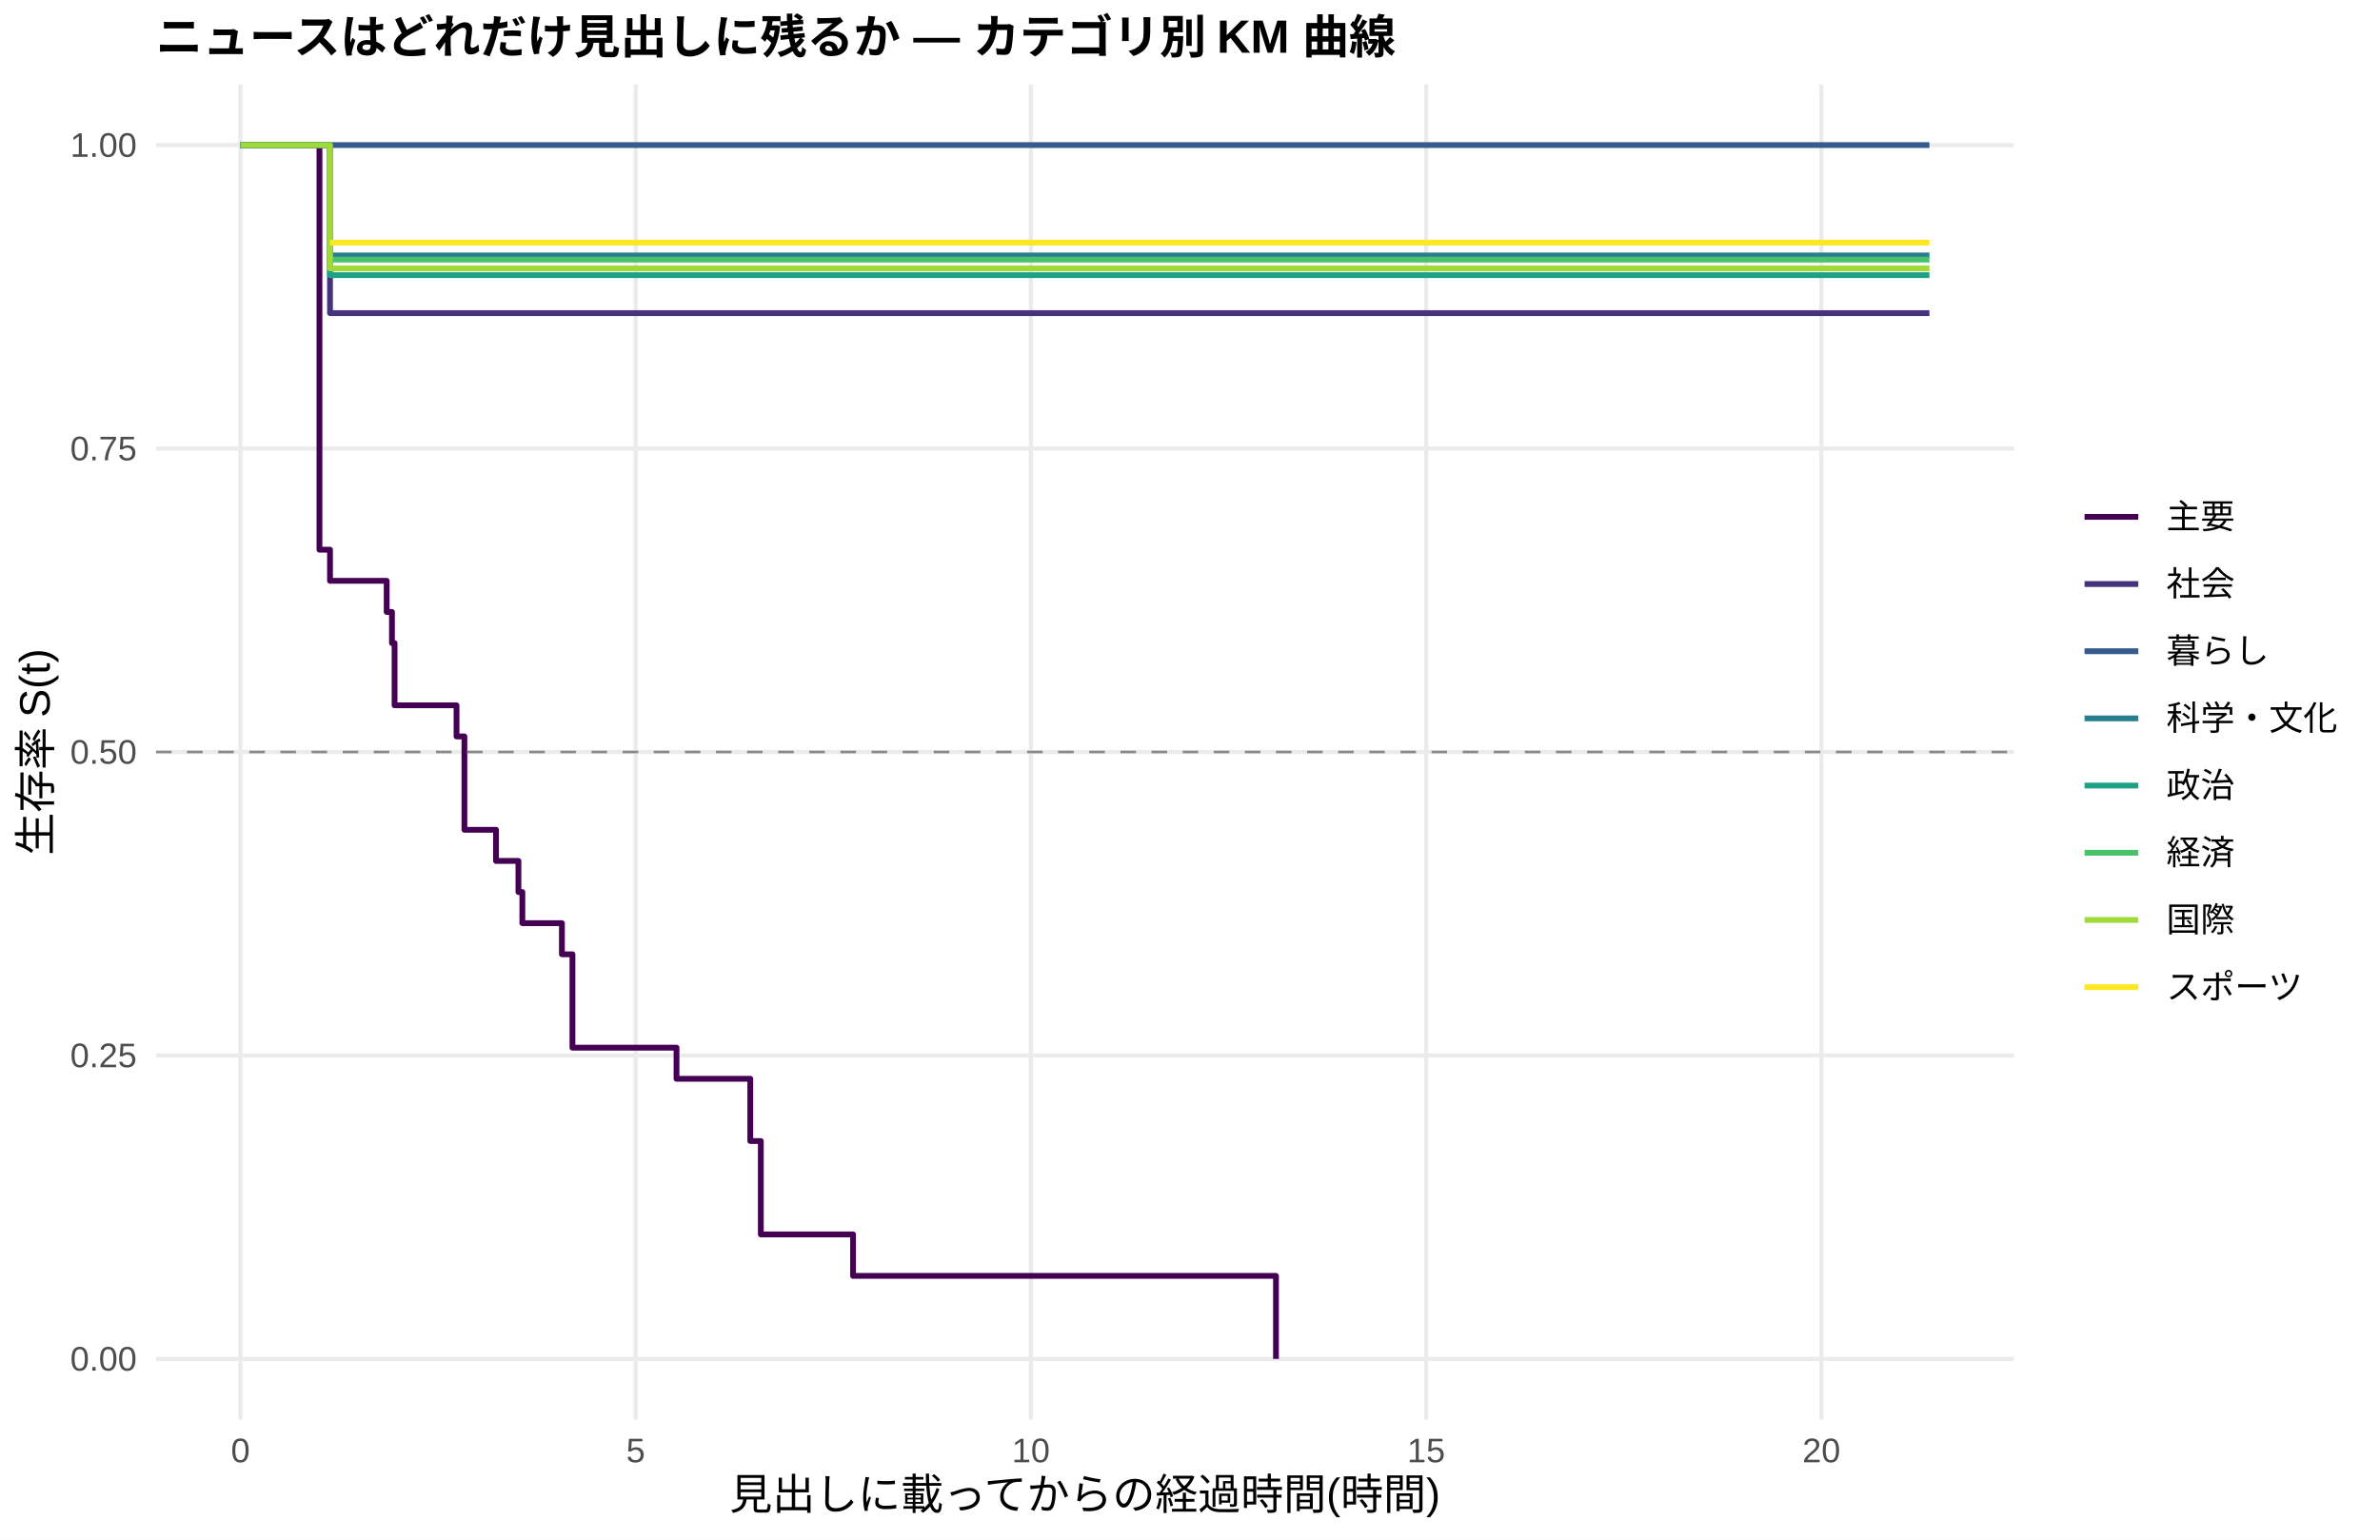
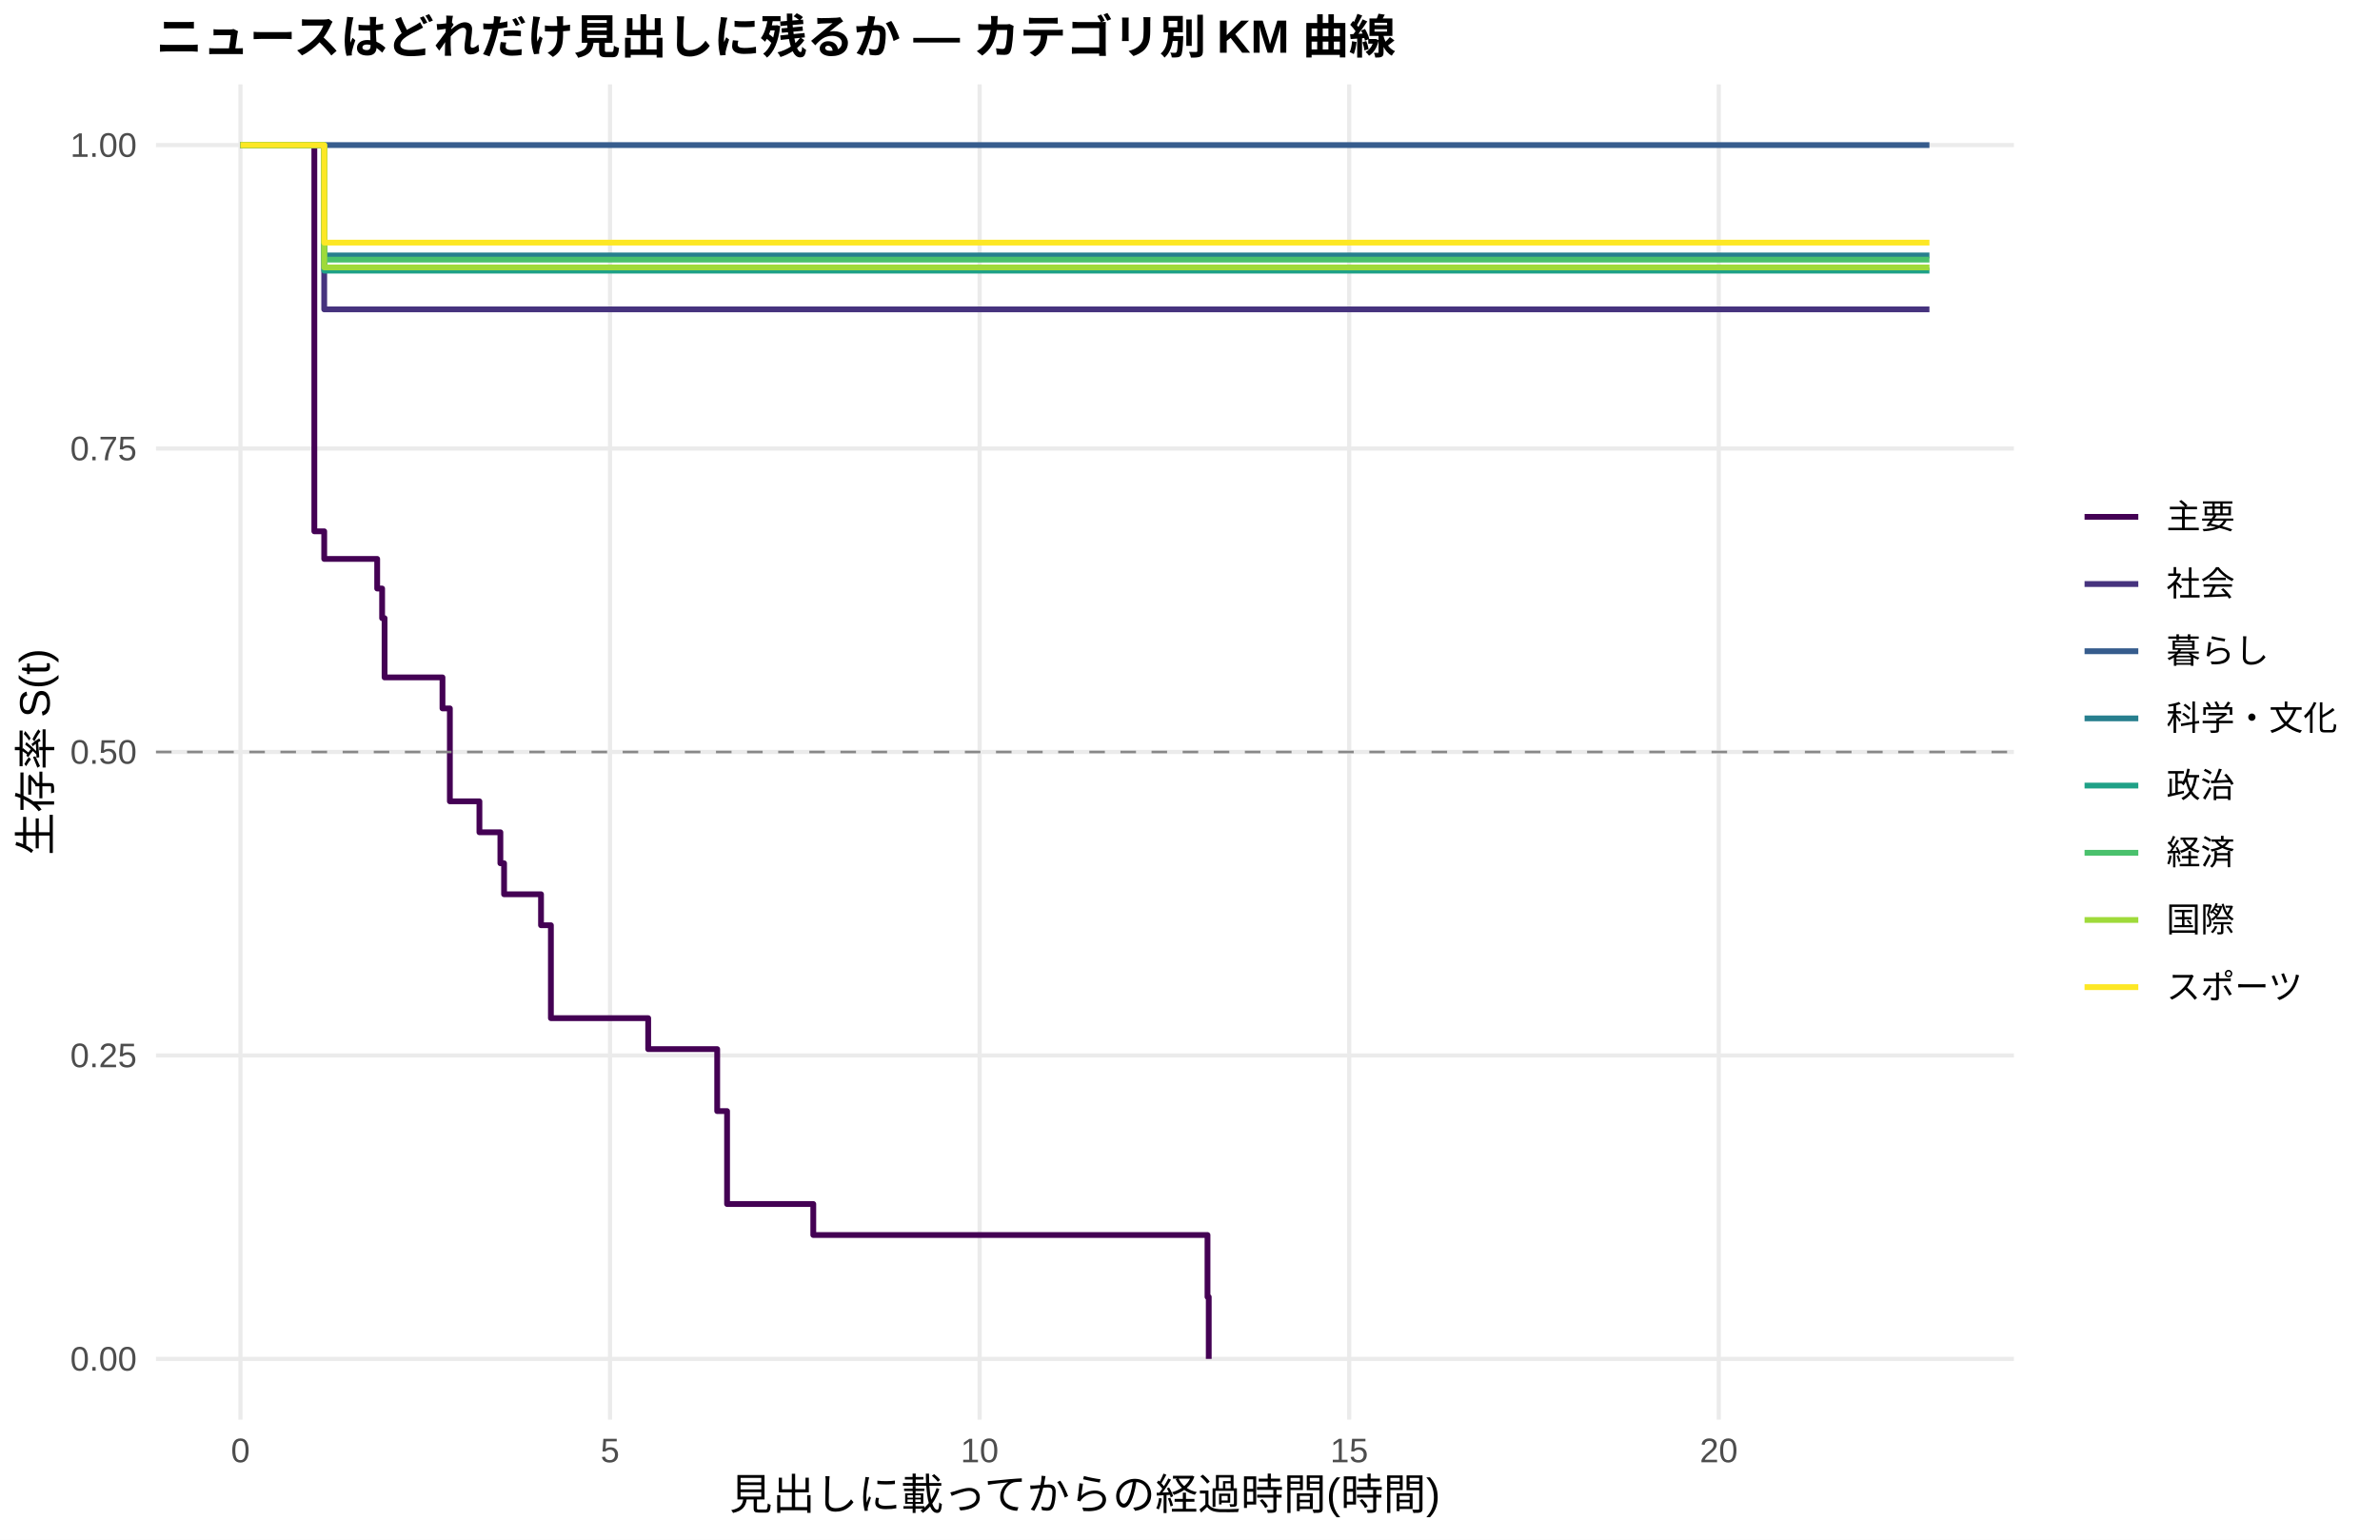
<svg xmlns="http://www.w3.org/2000/svg" width="612.00pt" height="396.00pt" viewBox="0 0 612.00 396.00">
  <g class="svglite">
    <defs>
      <style type="text/css">
    .svglite line, .svglite polyline, .svglite polygon, .svglite path, .svglite rect, .svglite circle {
      fill: none;
      stroke: #000000;
      stroke-linecap: round;
      stroke-linejoin: round;
      stroke-miterlimit: 10.00;
    }
    .svglite text {
      white-space: pre;
    }
    .svglite g.glyphgroup path {
      fill: inherit;
      stroke: none;
    }
  </style>
    </defs>
    <rect width="100%" height="100%" style="stroke: none; fill: #FFFFFF;" />
    <defs>
      <clipPath id="cpMC4wMHw2MTIuMDB8MC4wMHwzOTYuMDA=">
        <rect x="0.00" y="0.00" width="612.00" height="396.00" />
      </clipPath>
    </defs>
    <g clip-path="url(#cpMC4wMHw2MTIuMDB8MC4wMHwzOTYuMDA=)">
      <rect x="0.00" y="0.00" width="612.00" height="396.00" style="stroke-width: 1.07; stroke: none; fill: #FFFFFF;" />
    </g>
    <defs>
      <clipPath id="cpNDAuMTF8NTE3Ljg2fDIxLjcxfDM2NS4xMg==">
        <rect x="40.11" y="21.71" width="477.75" height="343.41" />
      </clipPath>
    </defs>
    <g clip-path="url(#cpNDAuMTF8NTE3Ljg2fDIxLjcxfDM2NS4xMg==)">
      <polyline points="40.11,349.51 517.86,349.51 " style="stroke-width: 1.07; stroke: #EBEBEB; stroke-linecap: butt;" />
      <polyline points="40.11,271.46 517.86,271.46 " style="stroke-width: 1.07; stroke: #EBEBEB; stroke-linecap: butt;" />
      <polyline points="40.11,193.41 517.86,193.41 " style="stroke-width: 1.07; stroke: #EBEBEB; stroke-linecap: butt;" />
      <polyline points="40.11,115.37 517.86,115.37 " style="stroke-width: 1.07; stroke: #EBEBEB; stroke-linecap: butt;" />
      <polyline points="40.11,37.32 517.86,37.32 " style="stroke-width: 1.07; stroke: #EBEBEB; stroke-linecap: butt;" />
      <polyline points="61.83,365.12 61.83,21.71 " style="stroke-width: 1.07; stroke: #EBEBEB; stroke-linecap: butt;" />
-       <polyline points="163.46,365.12 163.46,21.71 " style="stroke-width: 1.07; stroke: #EBEBEB; stroke-linecap: butt;" />
-       <polyline points="265.09,365.12 265.09,21.71 " style="stroke-width: 1.07; stroke: #EBEBEB; stroke-linecap: butt;" />
-       <polyline points="366.73,365.12 366.73,21.71 " style="stroke-width: 1.07; stroke: #EBEBEB; stroke-linecap: butt;" />
-       <polyline points="468.36,365.12 468.36,21.71 " style="stroke-width: 1.07; stroke: #EBEBEB; stroke-linecap: butt;" />
-       <polyline points="61.83,37.32 80.80,37.32 80.80,37.32 82.15,37.32 82.15,141.38 84.86,141.38 84.86,149.39 99.43,149.39 99.43,157.39 100.79,157.39 100.79,165.40 101.46,165.40 101.46,181.40 117.39,181.40 117.39,189.41 119.42,189.41 119.42,213.42 127.55,213.42 127.55,221.43 133.31,221.43 133.31,229.43 134.32,229.43 134.32,237.44 144.49,237.44 144.49,245.44 147.20,245.44 147.20,269.46 173.96,269.46 173.96,277.46 192.93,277.46 192.93,293.47 195.64,293.47 195.64,317.49 218.00,317.49 218.00,317.49 219.36,317.49 219.36,328.16 307.44,328.16 307.44,328.16 328.11,328.16 328.11,349.51 " style="stroke-width: 1.49; stroke: #440154; stroke-linecap: butt;" />
-       <polyline points="61.83,37.32 80.80,37.32 80.80,37.32 84.86,37.32 84.86,80.54 99.43,80.54 99.43,80.54 118.06,80.54 118.06,80.54 138.39,80.54 138.39,80.54 155.33,80.54 155.33,80.54 182.77,80.54 182.77,80.54 200.73,80.54 200.73,80.54 234.94,80.54 234.94,80.54 307.44,80.54 307.44,80.54 326.75,80.54 326.75,80.54 496.14,80.54 496.14,80.54 " style="stroke-width: 1.49; stroke: #46337E; stroke-linecap: butt;" />
-       <polyline points="61.83,37.32 496.14,37.32 496.14,37.32 " style="stroke-width: 1.49; stroke: #365C8D; stroke-linecap: butt;" />
-       <polyline points="84.86,65.70 138.39,65.70 138.39,65.70 326.75,65.70 326.75,65.70 496.14,65.70 496.14,65.70 " style="stroke-width: 1.49; stroke: #277F8E; stroke-linecap: butt;" />
-       <polyline points="61.83,37.32 80.80,37.32 80.80,37.32 84.86,37.32 84.86,70.77 261.71,70.77 261.71,70.77 444.99,70.77 444.99,70.77 496.14,70.77 496.14,70.77 " style="stroke-width: 1.49; stroke: #1FA187; stroke-linecap: butt;" />
-       <polyline points="84.86,66.77 99.43,66.77 99.43,66.77 200.73,66.77 200.73,66.77 234.94,66.77 234.94,66.77 261.71,66.77 261.71,66.77 326.75,66.77 326.75,66.77 428.05,66.77 428.05,66.77 496.14,66.77 496.14,66.77 " style="stroke-width: 1.49; stroke: #4AC16D; stroke-linecap: butt;" />
-       <polyline points="61.83,37.32 84.86,37.32 84.86,69.02 99.43,69.02 99.43,69.02 118.06,69.02 118.06,69.02 138.39,69.02 138.39,69.02 155.33,69.02 155.33,69.02 218.00,69.02 218.00,69.02 261.71,69.02 261.71,69.02 326.75,69.02 326.75,69.02 428.05,69.02 428.05,69.02 444.99,69.02 444.99,69.02 496.14,69.02 496.14,69.02 " style="stroke-width: 1.49; stroke: #9FDA3A; stroke-linecap: butt;" />
-       <polyline points="84.86,62.40 118.06,62.40 118.06,62.40 182.77,62.40 182.77,62.40 200.73,62.40 200.73,62.40 234.94,62.40 234.94,62.40 261.71,62.40 261.71,62.40 326.75,62.40 326.75,62.40 444.99,62.40 444.99,62.40 496.14,62.40 496.14,62.40 " style="stroke-width: 1.49; stroke: #FDE725; stroke-linecap: butt;" />
+       <polyline points="156.86,365.12 156.86,21.71 " style="stroke-width: 1.07; stroke: #EBEBEB; stroke-linecap: butt;" />
+       <polyline points="251.90,365.12 251.90,21.71 " style="stroke-width: 1.07; stroke: #EBEBEB; stroke-linecap: butt;" />
+       <polyline points="346.94,365.12 346.94,21.71 " style="stroke-width: 1.07; stroke: #EBEBEB; stroke-linecap: butt;" />
+       <polyline points="441.97,365.12 441.97,21.71 " style="stroke-width: 1.07; stroke: #EBEBEB; stroke-linecap: butt;" />
+       <polyline points="61.83,37.32 80.83,37.32 80.83,136.65 83.37,136.65 83.37,143.75 90.02,143.75 90.02,143.75 96.99,143.75 96.99,151.37 98.26,151.37 98.26,158.99 98.89,158.99 98.89,174.23 107.76,174.23 107.76,174.23 113.78,174.23 113.78,182.20 115.68,182.20 115.68,206.10 123.28,206.10 123.28,214.06 128.67,214.06 128.67,222.03 129.62,222.03 129.62,230.00 139.12,230.00 139.12,237.97 141.66,237.97 141.66,261.87 166.68,261.87 166.68,269.83 184.42,269.83 184.42,285.77 186.96,285.77 186.96,309.67 209.13,309.67 209.13,317.64 236.06,317.64 236.06,317.64 251.90,317.64 251.90,317.64 310.50,317.64 310.50,333.57 310.82,333.57 310.82,349.51 " style="stroke-width: 1.49; stroke: #440154; stroke-linecap: butt;" />
+       <polyline points="61.83,37.32 83.37,37.32 83.37,79.57 90.02,79.57 90.02,79.57 107.76,79.57 107.76,79.57 125.18,79.57 125.18,79.57 142.61,79.57 142.61,79.57 161.61,79.57 161.61,79.57 177.45,79.57 177.45,79.57 203.11,79.57 203.11,79.57 219.90,79.57 219.90,79.57 251.90,79.57 251.90,79.57 319.69,79.57 319.69,79.57 337.75,79.57 337.75,79.57 496.14,79.57 496.14,79.57 " style="stroke-width: 1.49; stroke: #46337E; stroke-linecap: butt;" />
+       <polyline points="61.83,37.32 90.02,37.32 90.02,37.32 496.14,37.32 496.14,37.32 " style="stroke-width: 1.49; stroke: #365C8D; stroke-linecap: butt;" />
+       <polyline points="83.37,65.70 161.61,65.70 161.61,65.70 337.75,65.70 337.75,65.70 496.14,65.70 496.14,65.70 " style="stroke-width: 1.49; stroke: #277F8E; stroke-linecap: butt;" />
+       <polyline points="61.83,37.32 83.37,37.32 83.37,69.61 90.02,69.61 90.02,69.61 107.76,69.61 107.76,69.61 276.93,69.61 276.93,69.61 448.31,69.61 448.31,69.61 496.14,69.61 496.14,69.61 " style="stroke-width: 1.49; stroke: #1FA187; stroke-linecap: butt;" />
+       <polyline points="61.83,37.32 83.37,37.32 83.37,66.77 125.18,66.77 125.18,66.77 219.90,66.77 219.90,66.77 251.90,66.77 251.90,66.77 276.93,66.77 276.93,66.77 337.75,66.77 337.75,66.77 432.47,66.77 432.47,66.77 496.14,66.77 496.14,66.77 " style="stroke-width: 1.49; stroke: #4AC16D; stroke-linecap: butt;" />
+       <polyline points="61.83,37.32 83.37,37.32 83.37,68.78 90.02,68.78 90.02,68.78 125.18,68.78 125.18,68.78 142.61,68.78 142.61,68.78 161.61,68.78 161.61,68.78 177.45,68.78 177.45,68.78 236.06,68.78 236.06,68.78 276.93,68.78 276.93,68.78 337.75,68.78 337.75,68.78 432.47,68.78 432.47,68.78 448.31,68.78 448.31,68.78 496.14,68.78 496.14,68.78 " style="stroke-width: 1.49; stroke: #9FDA3A; stroke-linecap: butt;" />
+       <polyline points="61.83,37.32 83.37,37.32 83.37,62.40 142.61,62.40 142.61,62.40 203.11,62.40 203.11,62.40 219.90,62.40 219.90,62.40 251.90,62.40 251.90,62.40 276.93,62.40 276.93,62.40 337.75,62.40 337.75,62.40 448.31,62.40 448.31,62.40 496.14,62.40 496.14,62.40 " style="stroke-width: 1.49; stroke: #FDE725; stroke-linecap: butt;" />
      <line x1="40.11" y1="193.41" x2="517.86" y2="193.41" style="stroke-width: 0.64; stroke: #888888; stroke-dasharray: 4.00,4.00; stroke-linecap: butt;" />
    </g>
    <g clip-path="url(#cpMC4wMHw2MTIuMDB8MC4wMHwzOTYuMDA=)">
      <text x="35.18" y="352.53" text-anchor="end" style="font-size: 8.80px;fill: #4D4D4D; font-family: &quot;Liberation Sans&quot;;" textLength="17.11px" lengthAdjust="spacingAndGlyphs">0.00</text>
      <text x="35.18" y="274.49" text-anchor="end" style="font-size: 8.80px;fill: #4D4D4D; font-family: &quot;Liberation Sans&quot;;" textLength="17.11px" lengthAdjust="spacingAndGlyphs">0.25</text>
      <text x="35.18" y="196.44" text-anchor="end" style="font-size: 8.80px;fill: #4D4D4D; font-family: &quot;Liberation Sans&quot;;" textLength="17.11px" lengthAdjust="spacingAndGlyphs">0.50</text>
      <text x="35.18" y="118.39" text-anchor="end" style="font-size: 8.80px;fill: #4D4D4D; font-family: &quot;Liberation Sans&quot;;" textLength="17.11px" lengthAdjust="spacingAndGlyphs">0.75</text>
      <text x="35.18" y="40.35" text-anchor="end" style="font-size: 8.80px;fill: #4D4D4D; font-family: &quot;Liberation Sans&quot;;" textLength="17.11px" lengthAdjust="spacingAndGlyphs">1.00</text>
      <text x="61.83" y="376.10" text-anchor="middle" style="font-size: 8.80px;fill: #4D4D4D; font-family: &quot;Liberation Sans&quot;;" textLength="4.89px" lengthAdjust="spacingAndGlyphs">0</text>
-       <text x="163.46" y="376.10" text-anchor="middle" style="font-size: 8.80px;fill: #4D4D4D; font-family: &quot;Liberation Sans&quot;;" textLength="4.89px" lengthAdjust="spacingAndGlyphs">5</text>
-       <text x="265.09" y="376.10" text-anchor="middle" style="font-size: 8.80px;fill: #4D4D4D; font-family: &quot;Liberation Sans&quot;;" textLength="9.78px" lengthAdjust="spacingAndGlyphs">10</text>
-       <text x="366.73" y="376.10" text-anchor="middle" style="font-size: 8.80px;fill: #4D4D4D; font-family: &quot;Liberation Sans&quot;;" textLength="9.78px" lengthAdjust="spacingAndGlyphs">15</text>
-       <text x="468.36" y="376.10" text-anchor="middle" style="font-size: 8.80px;fill: #4D4D4D; font-family: &quot;Liberation Sans&quot;;" textLength="9.78px" lengthAdjust="spacingAndGlyphs">20</text>
+       <text x="156.86" y="376.10" text-anchor="middle" style="font-size: 8.80px;fill: #4D4D4D; font-family: &quot;Liberation Sans&quot;;" textLength="4.89px" lengthAdjust="spacingAndGlyphs">5</text>
+       <text x="251.90" y="376.10" text-anchor="middle" style="font-size: 8.80px;fill: #4D4D4D; font-family: &quot;Liberation Sans&quot;;" textLength="9.78px" lengthAdjust="spacingAndGlyphs">10</text>
+       <text x="346.94" y="376.10" text-anchor="middle" style="font-size: 8.80px;fill: #4D4D4D; font-family: &quot;Liberation Sans&quot;;" textLength="9.78px" lengthAdjust="spacingAndGlyphs">15</text>
+       <text x="441.97" y="376.10" text-anchor="middle" style="font-size: 8.80px;fill: #4D4D4D; font-family: &quot;Liberation Sans&quot;;" textLength="9.78px" lengthAdjust="spacingAndGlyphs">20</text>
      <text x="278.98" y="388.24" text-anchor="middle" style="font-size: 11.00px; font-family: &quot;Liberation Sans&quot;;" textLength="183.31px" lengthAdjust="spacingAndGlyphs">見出しに載ってからの経過時間(時間)</text>
      <text transform="translate(13.05,193.41) rotate(-90)" text-anchor="middle" style="font-size: 11.00px; font-family: &quot;Liberation Sans&quot;;" textLength="53.78px" lengthAdjust="spacingAndGlyphs">生存率 S(t)</text>
      <line x1="536.03" y1="132.93" x2="549.85" y2="132.93" style="stroke-width: 1.49; stroke: #440154; stroke-linecap: butt;" />
      <line x1="536.03" y1="150.21" x2="549.85" y2="150.21" style="stroke-width: 1.49; stroke: #46337E; stroke-linecap: butt;" />
      <line x1="536.03" y1="167.49" x2="549.85" y2="167.49" style="stroke-width: 1.49; stroke: #365C8D; stroke-linecap: butt;" />
      <line x1="536.03" y1="184.77" x2="549.85" y2="184.77" style="stroke-width: 1.49; stroke: #277F8E; stroke-linecap: butt;" />
      <line x1="536.03" y1="202.05" x2="549.85" y2="202.05" style="stroke-width: 1.49; stroke: #1FA187; stroke-linecap: butt;" />
      <line x1="536.03" y1="219.33" x2="549.85" y2="219.33" style="stroke-width: 1.49; stroke: #4AC16D; stroke-linecap: butt;" />
      <line x1="536.03" y1="236.61" x2="549.85" y2="236.61" style="stroke-width: 1.49; stroke: #9FDA3A; stroke-linecap: butt;" />
      <line x1="536.03" y1="253.89" x2="549.85" y2="253.89" style="stroke-width: 1.49; stroke: #FDE725; stroke-linecap: butt;" />
      <text x="557.06" y="135.96" style="font-size: 8.80px; font-family: &quot;Liberation Sans&quot;;" textLength="17.59px" lengthAdjust="spacingAndGlyphs">主要</text>
      <text x="557.06" y="153.24" style="font-size: 8.80px; font-family: &quot;Liberation Sans&quot;;" textLength="17.59px" lengthAdjust="spacingAndGlyphs">社会</text>
      <text x="557.06" y="170.52" style="font-size: 8.80px; font-family: &quot;Liberation Sans&quot;;" textLength="26.39px" lengthAdjust="spacingAndGlyphs">暮らし</text>
      <text x="557.06" y="187.80" style="font-size: 8.80px; font-family: &quot;Liberation Sans&quot;;" textLength="43.98px" lengthAdjust="spacingAndGlyphs">科学・文化</text>
      <text x="557.06" y="205.08" style="font-size: 8.80px; font-family: &quot;Liberation Sans&quot;;" textLength="17.59px" lengthAdjust="spacingAndGlyphs">政治</text>
      <text x="557.06" y="222.36" style="font-size: 8.80px; font-family: &quot;Liberation Sans&quot;;" textLength="17.59px" lengthAdjust="spacingAndGlyphs">経済</text>
      <text x="557.06" y="239.64" style="font-size: 8.80px; font-family: &quot;Liberation Sans&quot;;" textLength="17.59px" lengthAdjust="spacingAndGlyphs">国際</text>
      <text x="557.06" y="256.92" style="font-size: 8.80px; font-family: &quot;Liberation Sans&quot;;" textLength="35.19px" lengthAdjust="spacingAndGlyphs">スポーツ</text>
      <text x="40.11" y="13.74" style="font-size: 12.00px; font-weight: bold; font-family: &quot;Liberation Sans&quot;;" textLength="319.98px" lengthAdjust="spacingAndGlyphs">ニュースはどれだけ見出しに残るか — カテゴリ別 KM 曲線</text>
    </g>
  </g>
</svg>
